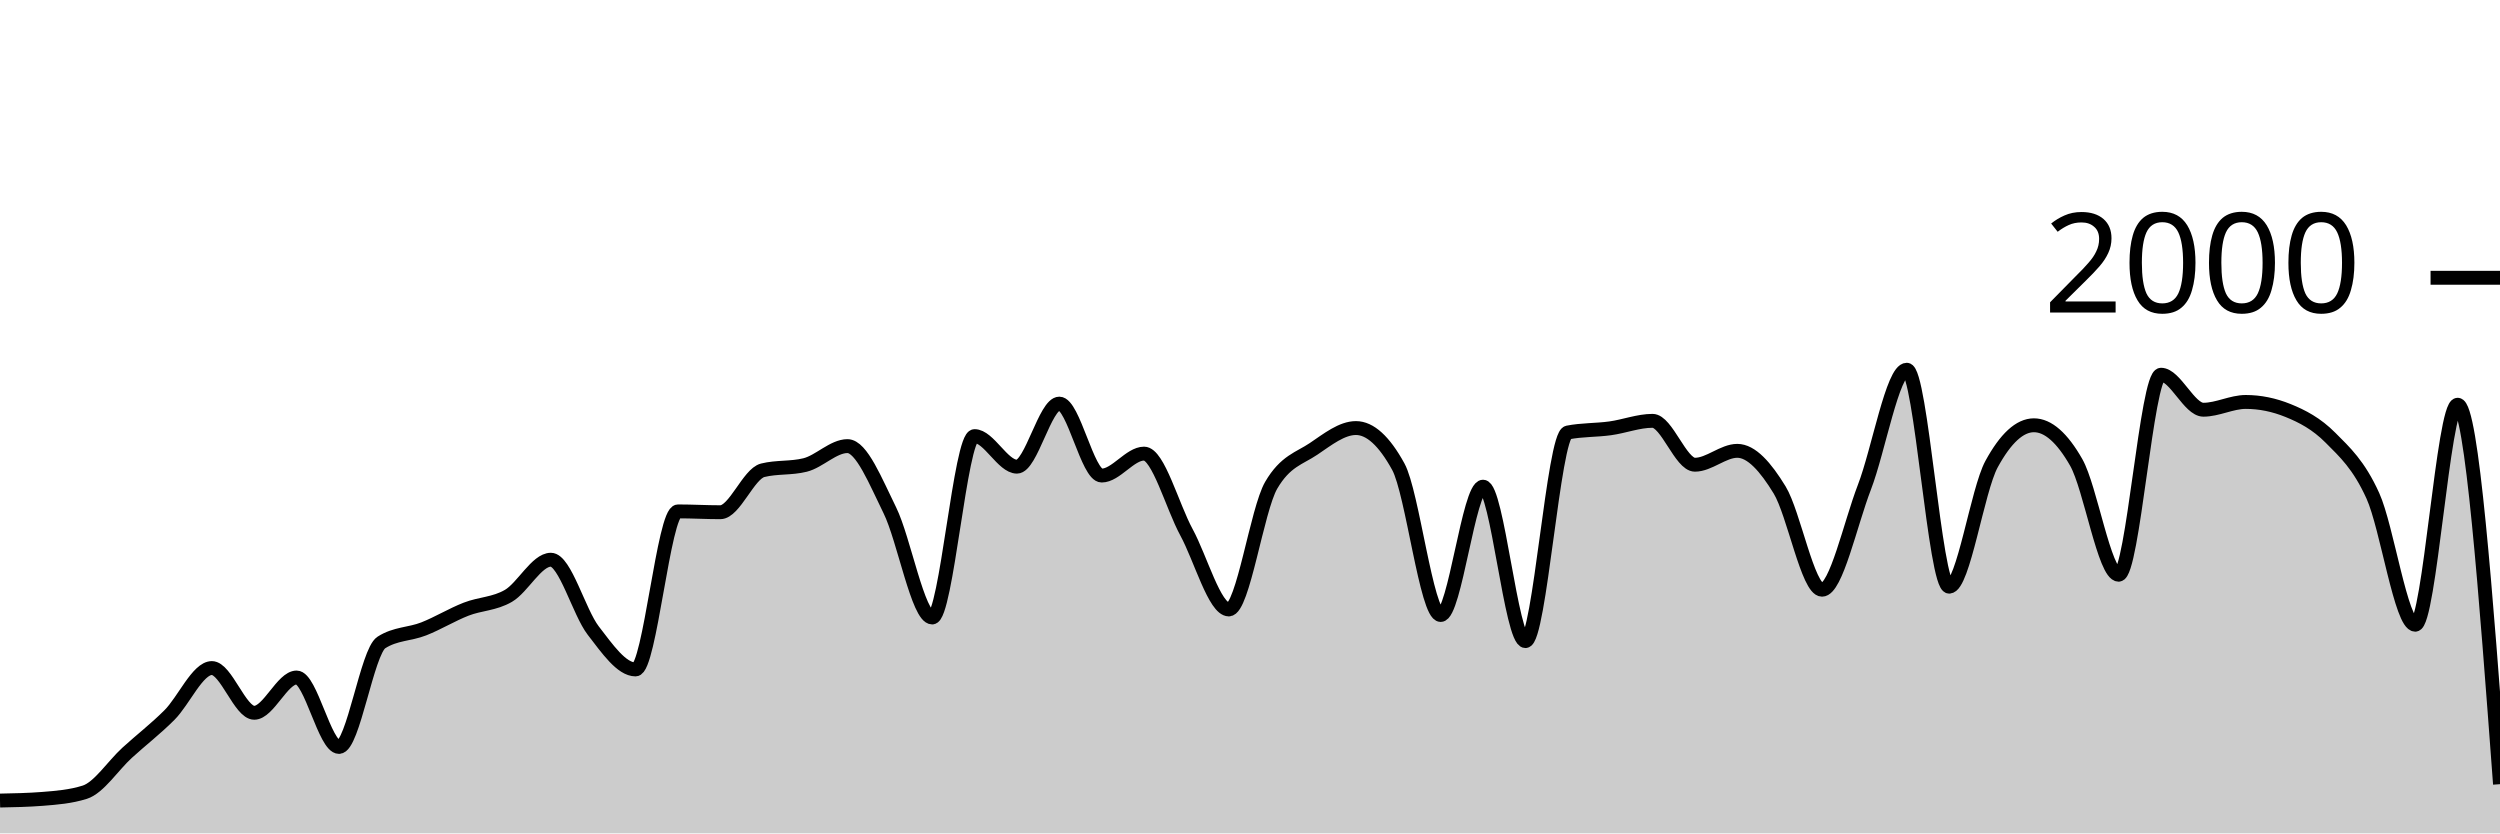
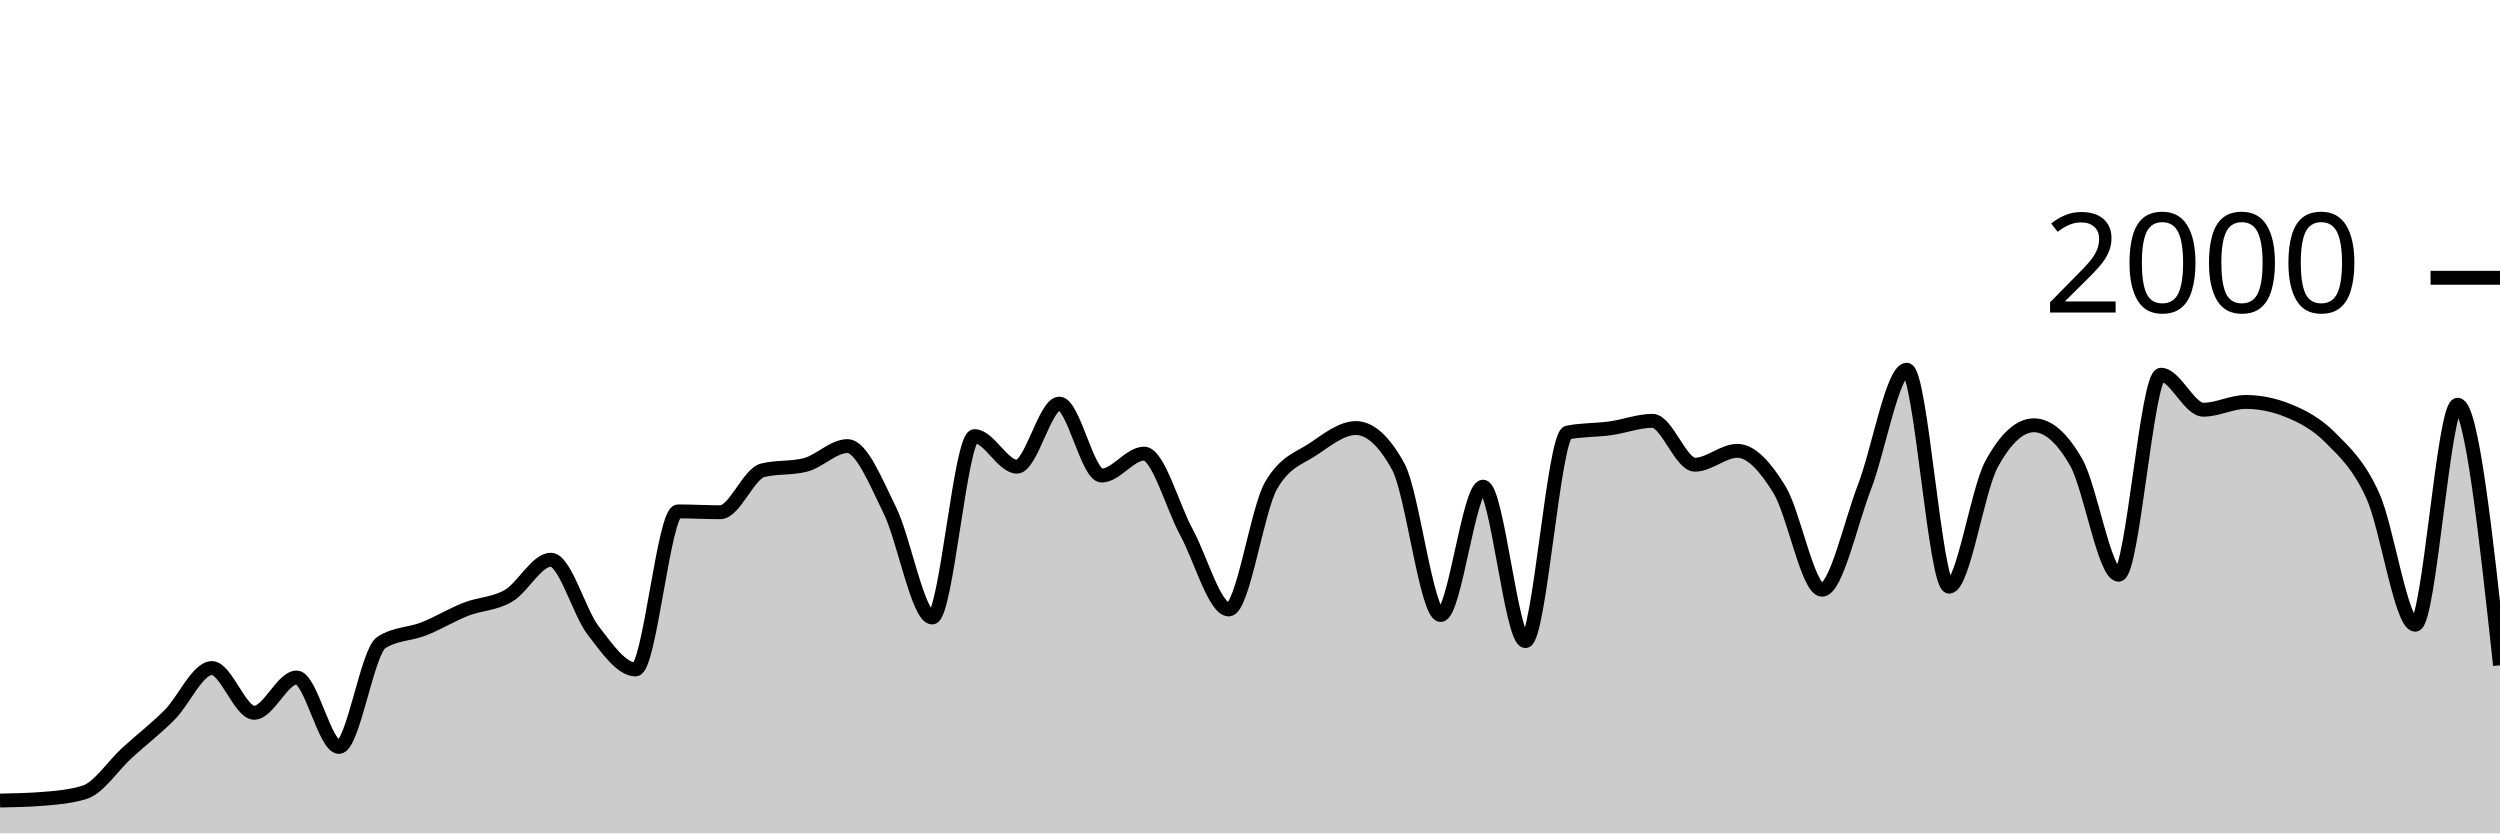
<svg xmlns="http://www.w3.org/2000/svg" viewBox="0 0 180 60">
  <g transform="translate(0,20)">
-     <path class="area" fill="rgba(0, 0, 0, 0.2)" d="M0,37.64C1.017,37.62,2.034,37.6,3.051,37.52C4.068,37.44,5.085,37.36,6.102,37.04C7.119,36.72,8.136,35.127,9.153,34.2C10.169,33.273,11.186,32.497,12.203,31.48C13.22,30.463,14.237,28.1,15.254,28.1C16.271,28.1,17.288,31.32,18.305,31.32C19.322,31.32,20.339,28.78,21.356,28.78C22.373,28.78,23.39,33.78,24.407,33.78C25.424,33.78,26.441,26.913,27.458,26.26C28.475,25.607,29.492,25.68,30.508,25.28C31.525,24.88,32.542,24.257,33.559,23.86C34.576,23.463,35.593,23.493,36.61,22.9C37.627,22.307,38.644,20.3,39.661,20.3C40.678,20.3,41.695,24.083,42.712,25.4C43.729,26.717,44.746,28.2,45.763,28.2C46.78,28.2,47.797,16.82,48.814,16.82C49.831,16.82,50.847,16.88,51.864,16.88C52.881,16.88,53.898,14.113,54.915,13.86C55.932,13.607,56.949,13.733,57.966,13.48C58.983,13.227,60,12.12,61.017,12.12C62.034,12.12,63.051,14.683,64.068,16.74C65.085,18.797,66.102,24.46,67.119,24.46C68.136,24.46,69.153,11.4,70.169,11.4C71.186,11.4,72.203,13.6,73.22,13.6C74.237,13.6,75.254,9.06,76.271,9.06C77.288,9.06,78.305,14.24,79.322,14.24C80.339,14.24,81.356,12.66,82.373,12.66C83.39,12.66,84.407,16.45,85.424,18.32C86.441,20.19,87.458,23.88,88.475,23.88C89.492,23.88,90.508,16.687,91.525,14.94C92.542,13.193,93.559,13.007,94.576,12.32C95.593,11.633,96.61,10.82,97.627,10.82C98.644,10.82,99.661,11.747,100.678,13.6C101.695,15.453,102.712,24.28,103.729,24.28C104.746,24.28,105.763,15.04,106.78,15.04C107.797,15.04,108.814,26.16,109.831,26.16C110.847,26.16,111.864,11.34,112.881,11.14C113.898,10.94,114.915,10.98,115.932,10.84C116.949,10.7,117.966,10.3,118.983,10.3C120,10.3,121.017,13.46,122.034,13.46C123.051,13.46,124.068,12.46,125.085,12.46C126.102,12.46,127.119,13.613,128.136,15.28C129.153,16.947,130.169,22.46,131.186,22.46C132.203,22.46,133.22,17.72,134.237,15.08C135.254,12.44,136.271,6.62,137.288,6.62C138.305,6.62,139.322,22.24,140.339,22.24C141.356,22.24,142.373,15.287,143.39,13.42C144.407,11.553,145.424,10.62,146.441,10.62C147.458,10.62,148.475,11.513,149.492,13.3C150.508,15.087,151.525,21.38,152.542,21.38C153.559,21.38,154.576,6.98,155.593,6.98C156.61,6.98,157.627,9.5,158.644,9.5C159.661,9.5,160.678,8.94,161.695,8.94C162.712,8.94,163.729,9.147,164.746,9.56C165.763,9.973,166.78,10.497,167.797,11.52C168.814,12.543,169.831,13.457,170.847,15.7C171.864,17.943,172.881,24.98,173.898,24.98C174.915,24.98,175.932,9.14,176.949,9.14C177.966,9.14,178.983,22.8,180,36.46L180,40C178.983,40,177.966,40,176.949,40C175.932,40,174.915,40,173.898,40C172.881,40,171.864,40,170.847,40C169.831,40,168.814,40,167.797,40C166.78,40,165.763,40,164.746,40C163.729,40,162.712,40,161.695,40C160.678,40,159.661,40,158.644,40C157.627,40,156.61,40,155.593,40C154.576,40,153.559,40,152.542,40C151.525,40,150.508,40,149.492,40C148.475,40,147.458,40,146.441,40C145.424,40,144.407,40,143.39,40C142.373,40,141.356,40,140.339,40C139.322,40,138.305,40,137.288,40C136.271,40,135.254,40,134.237,40C133.22,40,132.203,40,131.186,40C130.169,40,129.153,40,128.136,40C127.119,40,126.102,40,125.085,40C124.068,40,123.051,40,122.034,40C121.017,40,120,40,118.983,40C117.966,40,116.949,40,115.932,40C114.915,40,113.898,40,112.881,40C111.864,40,110.847,40,109.831,40C108.814,40,107.797,40,106.78,40C105.763,40,104.746,40,103.729,40C102.712,40,101.695,40,100.678,40C99.661,40,98.644,40,97.627,40C96.61,40,95.593,40,94.576,40C93.559,40,92.542,40,91.525,40C90.508,40,89.492,40,88.475,40C87.458,40,86.441,40,85.424,40C84.407,40,83.39,40,82.373,40C81.356,40,80.339,40,79.322,40C78.305,40,77.288,40,76.271,40C75.254,40,74.237,40,73.22,40C72.203,40,71.186,40,70.169,40C69.153,40,68.136,40,67.119,40C66.102,40,65.085,40,64.068,40C63.051,40,62.034,40,61.017,40C60,40,58.983,40,57.966,40C56.949,40,55.932,40,54.915,40C53.898,40,52.881,40,51.864,40C50.847,40,49.831,40,48.814,40C47.797,40,46.78,40,45.763,40C44.746,40,43.729,40,42.712,40C41.695,40,40.678,40,39.661,40C38.644,40,37.627,40,36.61,40C35.593,40,34.576,40,33.559,40C32.542,40,31.525,40,30.508,40C29.492,40,28.475,40,27.458,40C26.441,40,25.424,40,24.407,40C23.39,40,22.373,40,21.356,40C20.339,40,19.322,40,18.305,40C17.288,40,16.271,40,15.254,40C14.237,40,13.22,40,12.203,40C11.186,40,10.169,40,9.153,40C8.136,40,7.119,40,6.102,40C5.085,40,4.068,40,3.051,40C2.034,40,1.017,40,0,40Z" />
-     <path class="line" stroke="black" fill="none" d="M0,37.64C1.017,37.62,2.034,37.6,3.051,37.52C4.068,37.44,5.085,37.36,6.102,37.04C7.119,36.72,8.136,35.127,9.153,34.2C10.169,33.273,11.186,32.497,12.203,31.48C13.22,30.463,14.237,28.1,15.254,28.1C16.271,28.1,17.288,31.32,18.305,31.32C19.322,31.32,20.339,28.78,21.356,28.78C22.373,28.78,23.39,33.78,24.407,33.78C25.424,33.78,26.441,26.913,27.458,26.26C28.475,25.607,29.492,25.68,30.508,25.28C31.525,24.88,32.542,24.257,33.559,23.86C34.576,23.463,35.593,23.493,36.61,22.9C37.627,22.307,38.644,20.3,39.661,20.3C40.678,20.3,41.695,24.083,42.712,25.4C43.729,26.717,44.746,28.2,45.763,28.2C46.78,28.2,47.797,16.82,48.814,16.82C49.831,16.82,50.847,16.88,51.864,16.88C52.881,16.88,53.898,14.113,54.915,13.86C55.932,13.607,56.949,13.733,57.966,13.48C58.983,13.227,60,12.12,61.017,12.12C62.034,12.12,63.051,14.683,64.068,16.74C65.085,18.797,66.102,24.46,67.119,24.46C68.136,24.46,69.153,11.4,70.169,11.4C71.186,11.4,72.203,13.6,73.22,13.6C74.237,13.6,75.254,9.06,76.271,9.06C77.288,9.06,78.305,14.24,79.322,14.24C80.339,14.24,81.356,12.66,82.373,12.66C83.39,12.66,84.407,16.45,85.424,18.32C86.441,20.19,87.458,23.88,88.475,23.88C89.492,23.88,90.508,16.687,91.525,14.94C92.542,13.193,93.559,13.007,94.576,12.32C95.593,11.633,96.61,10.82,97.627,10.82C98.644,10.82,99.661,11.747,100.678,13.6C101.695,15.453,102.712,24.28,103.729,24.28C104.746,24.28,105.763,15.04,106.78,15.04C107.797,15.04,108.814,26.16,109.831,26.16C110.847,26.16,111.864,11.34,112.881,11.14C113.898,10.94,114.915,10.98,115.932,10.84C116.949,10.7,117.966,10.3,118.983,10.3C120,10.3,121.017,13.46,122.034,13.46C123.051,13.46,124.068,12.46,125.085,12.46C126.102,12.46,127.119,13.613,128.136,15.28C129.153,16.947,130.169,22.46,131.186,22.46C132.203,22.46,133.22,17.72,134.237,15.08C135.254,12.44,136.271,6.62,137.288,6.62C138.305,6.62,139.322,22.24,140.339,22.24C141.356,22.24,142.373,15.287,143.39,13.42C144.407,11.553,145.424,10.62,146.441,10.62C147.458,10.62,148.475,11.513,149.492,13.3C150.508,15.087,151.525,21.38,152.542,21.38C153.559,21.38,154.576,6.98,155.593,6.98C156.61,6.98,157.627,9.5,158.644,9.5C159.661,9.5,160.678,8.94,161.695,8.94C162.712,8.94,163.729,9.147,164.746,9.56C165.763,9.973,166.78,10.497,167.797,11.52C168.814,12.543,169.831,13.457,170.847,15.7C171.864,17.943,172.881,24.98,173.898,24.98C174.915,24.98,175.932,9.14,176.949,9.14C177.966,9.14,178.983,22.8,180,36.46" />
+     <path class="area" fill="rgba(0, 0, 0, 0.2)" d="M0,37.64C1.017,37.62,2.034,37.6,3.051,37.52C4.068,37.44,5.085,37.36,6.102,37.04C7.119,36.72,8.136,35.127,9.153,34.2C10.169,33.273,11.186,32.497,12.203,31.48C13.22,30.463,14.237,28.1,15.254,28.1C16.271,28.1,17.288,31.32,18.305,31.32C19.322,31.32,20.339,28.78,21.356,28.78C22.373,28.78,23.39,33.78,24.407,33.78C25.424,33.78,26.441,26.913,27.458,26.26C28.475,25.607,29.492,25.68,30.508,25.28C31.525,24.88,32.542,24.257,33.559,23.86C34.576,23.463,35.593,23.493,36.61,22.9C37.627,22.307,38.644,20.3,39.661,20.3C40.678,20.3,41.695,24.083,42.712,25.4C43.729,26.717,44.746,28.2,45.763,28.2C46.78,28.2,47.797,16.82,48.814,16.82C49.831,16.82,50.847,16.88,51.864,16.88C52.881,16.88,53.898,14.113,54.915,13.86C55.932,13.607,56.949,13.733,57.966,13.48C58.983,13.227,60,12.12,61.017,12.12C62.034,12.12,63.051,14.683,64.068,16.74C65.085,18.797,66.102,24.46,67.119,24.46C68.136,24.46,69.153,11.4,70.169,11.4C71.186,11.4,72.203,13.6,73.22,13.6C74.237,13.6,75.254,9.06,76.271,9.06C77.288,9.06,78.305,14.24,79.322,14.24C80.339,14.24,81.356,12.66,82.373,12.66C83.39,12.66,84.407,16.45,85.424,18.32C86.441,20.19,87.458,23.88,88.475,23.88C89.492,23.88,90.508,16.687,91.525,14.94C92.542,13.193,93.559,13.007,94.576,12.32C95.593,11.633,96.61,10.82,97.627,10.82C98.644,10.82,99.661,11.747,100.678,13.6C101.695,15.453,102.712,24.28,103.729,24.28C104.746,24.28,105.763,15.04,106.78,15.04C107.797,15.04,108.814,26.16,109.831,26.16C110.847,26.16,111.864,11.34,112.881,11.14C113.898,10.94,114.915,10.98,115.932,10.84C116.949,10.7,117.966,10.3,118.983,10.3C120,10.3,121.017,13.46,122.034,13.46C123.051,13.46,124.068,12.46,125.085,12.46C126.102,12.46,127.119,13.613,128.136,15.28C129.153,16.947,130.169,22.46,131.186,22.46C132.203,22.46,133.22,17.72,134.237,15.08C135.254,12.44,136.271,6.62,137.288,6.62C138.305,6.62,139.322,22.24,140.339,22.24C141.356,22.24,142.373,15.287,143.39,13.42C144.407,11.553,145.424,10.62,146.441,10.62C147.458,10.62,148.475,11.513,149.492,13.3C150.508,15.087,151.525,21.38,152.542,21.38C153.559,21.38,154.576,6.98,155.593,6.98C156.61,6.98,157.627,9.5,158.644,9.5C159.661,9.5,160.678,8.94,161.695,8.94C162.712,8.94,163.729,9.147,164.746,9.56C165.763,9.973,166.78,10.497,167.797,11.52C168.814,12.543,169.831,13.457,170.847,15.7C171.864,17.943,172.881,24.98,173.898,24.98C174.915,24.98,175.932,9.14,176.949,9.14C177.966,9.14,178.983,18.52,180,27.9L180,40C178.983,40,177.966,40,176.949,40C175.932,40,174.915,40,173.898,40C172.881,40,171.864,40,170.847,40C169.831,40,168.814,40,167.797,40C166.78,40,165.763,40,164.746,40C163.729,40,162.712,40,161.695,40C160.678,40,159.661,40,158.644,40C157.627,40,156.61,40,155.593,40C154.576,40,153.559,40,152.542,40C151.525,40,150.508,40,149.492,40C148.475,40,147.458,40,146.441,40C145.424,40,144.407,40,143.39,40C142.373,40,141.356,40,140.339,40C139.322,40,138.305,40,137.288,40C136.271,40,135.254,40,134.237,40C133.22,40,132.203,40,131.186,40C130.169,40,129.153,40,128.136,40C127.119,40,126.102,40,125.085,40C124.068,40,123.051,40,122.034,40C121.017,40,120,40,118.983,40C117.966,40,116.949,40,115.932,40C114.915,40,113.898,40,112.881,40C111.864,40,110.847,40,109.831,40C108.814,40,107.797,40,106.78,40C105.763,40,104.746,40,103.729,40C102.712,40,101.695,40,100.678,40C99.661,40,98.644,40,97.627,40C96.61,40,95.593,40,94.576,40C93.559,40,92.542,40,91.525,40C90.508,40,89.492,40,88.475,40C87.458,40,86.441,40,85.424,40C84.407,40,83.39,40,82.373,40C81.356,40,80.339,40,79.322,40C78.305,40,77.288,40,76.271,40C75.254,40,74.237,40,73.22,40C72.203,40,71.186,40,70.169,40C69.153,40,68.136,40,67.119,40C66.102,40,65.085,40,64.068,40C63.051,40,62.034,40,61.017,40C60,40,58.983,40,57.966,40C56.949,40,55.932,40,54.915,40C53.898,40,52.881,40,51.864,40C50.847,40,49.831,40,48.814,40C47.797,40,46.78,40,45.763,40C44.746,40,43.729,40,42.712,40C41.695,40,40.678,40,39.661,40C38.644,40,37.627,40,36.61,40C35.593,40,34.576,40,33.559,40C32.542,40,31.525,40,30.508,40C29.492,40,28.475,40,27.458,40C26.441,40,25.424,40,24.407,40C23.39,40,22.373,40,21.356,40C20.339,40,19.322,40,18.305,40C17.288,40,16.271,40,15.254,40C14.237,40,13.22,40,12.203,40C11.186,40,10.169,40,9.153,40C8.136,40,7.119,40,6.102,40C5.085,40,4.068,40,3.051,40C2.034,40,1.017,40,0,40Z" />
+     <path class="line" stroke="black" fill="none" d="M0,37.64C1.017,37.62,2.034,37.6,3.051,37.52C4.068,37.44,5.085,37.36,6.102,37.04C7.119,36.72,8.136,35.127,9.153,34.2C10.169,33.273,11.186,32.497,12.203,31.48C13.22,30.463,14.237,28.1,15.254,28.1C16.271,28.1,17.288,31.32,18.305,31.32C19.322,31.32,20.339,28.78,21.356,28.78C22.373,28.78,23.39,33.78,24.407,33.78C25.424,33.78,26.441,26.913,27.458,26.26C28.475,25.607,29.492,25.68,30.508,25.28C31.525,24.88,32.542,24.257,33.559,23.86C34.576,23.463,35.593,23.493,36.61,22.9C37.627,22.307,38.644,20.3,39.661,20.3C40.678,20.3,41.695,24.083,42.712,25.4C43.729,26.717,44.746,28.2,45.763,28.2C46.78,28.2,47.797,16.82,48.814,16.82C49.831,16.82,50.847,16.88,51.864,16.88C52.881,16.88,53.898,14.113,54.915,13.86C55.932,13.607,56.949,13.733,57.966,13.48C58.983,13.227,60,12.12,61.017,12.12C62.034,12.12,63.051,14.683,64.068,16.74C65.085,18.797,66.102,24.46,67.119,24.46C68.136,24.46,69.153,11.4,70.169,11.4C71.186,11.4,72.203,13.6,73.22,13.6C74.237,13.6,75.254,9.06,76.271,9.06C77.288,9.06,78.305,14.24,79.322,14.24C80.339,14.24,81.356,12.66,82.373,12.66C83.39,12.66,84.407,16.45,85.424,18.32C86.441,20.19,87.458,23.88,88.475,23.88C89.492,23.88,90.508,16.687,91.525,14.94C92.542,13.193,93.559,13.007,94.576,12.32C95.593,11.633,96.61,10.82,97.627,10.82C98.644,10.82,99.661,11.747,100.678,13.6C101.695,15.453,102.712,24.28,103.729,24.28C104.746,24.28,105.763,15.04,106.78,15.04C107.797,15.04,108.814,26.16,109.831,26.16C110.847,26.16,111.864,11.34,112.881,11.14C113.898,10.94,114.915,10.98,115.932,10.84C116.949,10.7,117.966,10.3,118.983,10.3C120,10.3,121.017,13.46,122.034,13.46C123.051,13.46,124.068,12.46,125.085,12.46C126.102,12.46,127.119,13.613,128.136,15.28C129.153,16.947,130.169,22.46,131.186,22.46C132.203,22.46,133.22,17.72,134.237,15.08C135.254,12.44,136.271,6.62,137.288,6.62C138.305,6.62,139.322,22.24,140.339,22.24C141.356,22.24,142.373,15.287,143.39,13.42C144.407,11.553,145.424,10.62,146.441,10.62C147.458,10.62,148.475,11.513,149.492,13.3C150.508,15.087,151.525,21.38,152.542,21.38C153.559,21.38,154.576,6.98,155.593,6.98C156.61,6.98,157.627,9.5,158.644,9.5C159.661,9.5,160.678,8.94,161.695,8.94C162.712,8.94,163.729,9.147,164.746,9.56C165.763,9.973,166.78,10.497,167.797,11.52C168.814,12.543,169.831,13.457,170.847,15.7C171.864,17.943,172.881,24.98,173.898,24.98C174.915,24.98,175.932,9.14,176.949,9.14C177.966,9.14,178.983,18.52,180,27.9" />
    <path class="axis-ceiling" stroke-width="1" stroke="black" fill="none" d="M175,0L180,0" />
    <text class="axis-ceiling-label" font-family="sans-serif" text-anchor="end" font-size="10px" x="170" y="2.5">2000</text>
  </g>
</svg>
